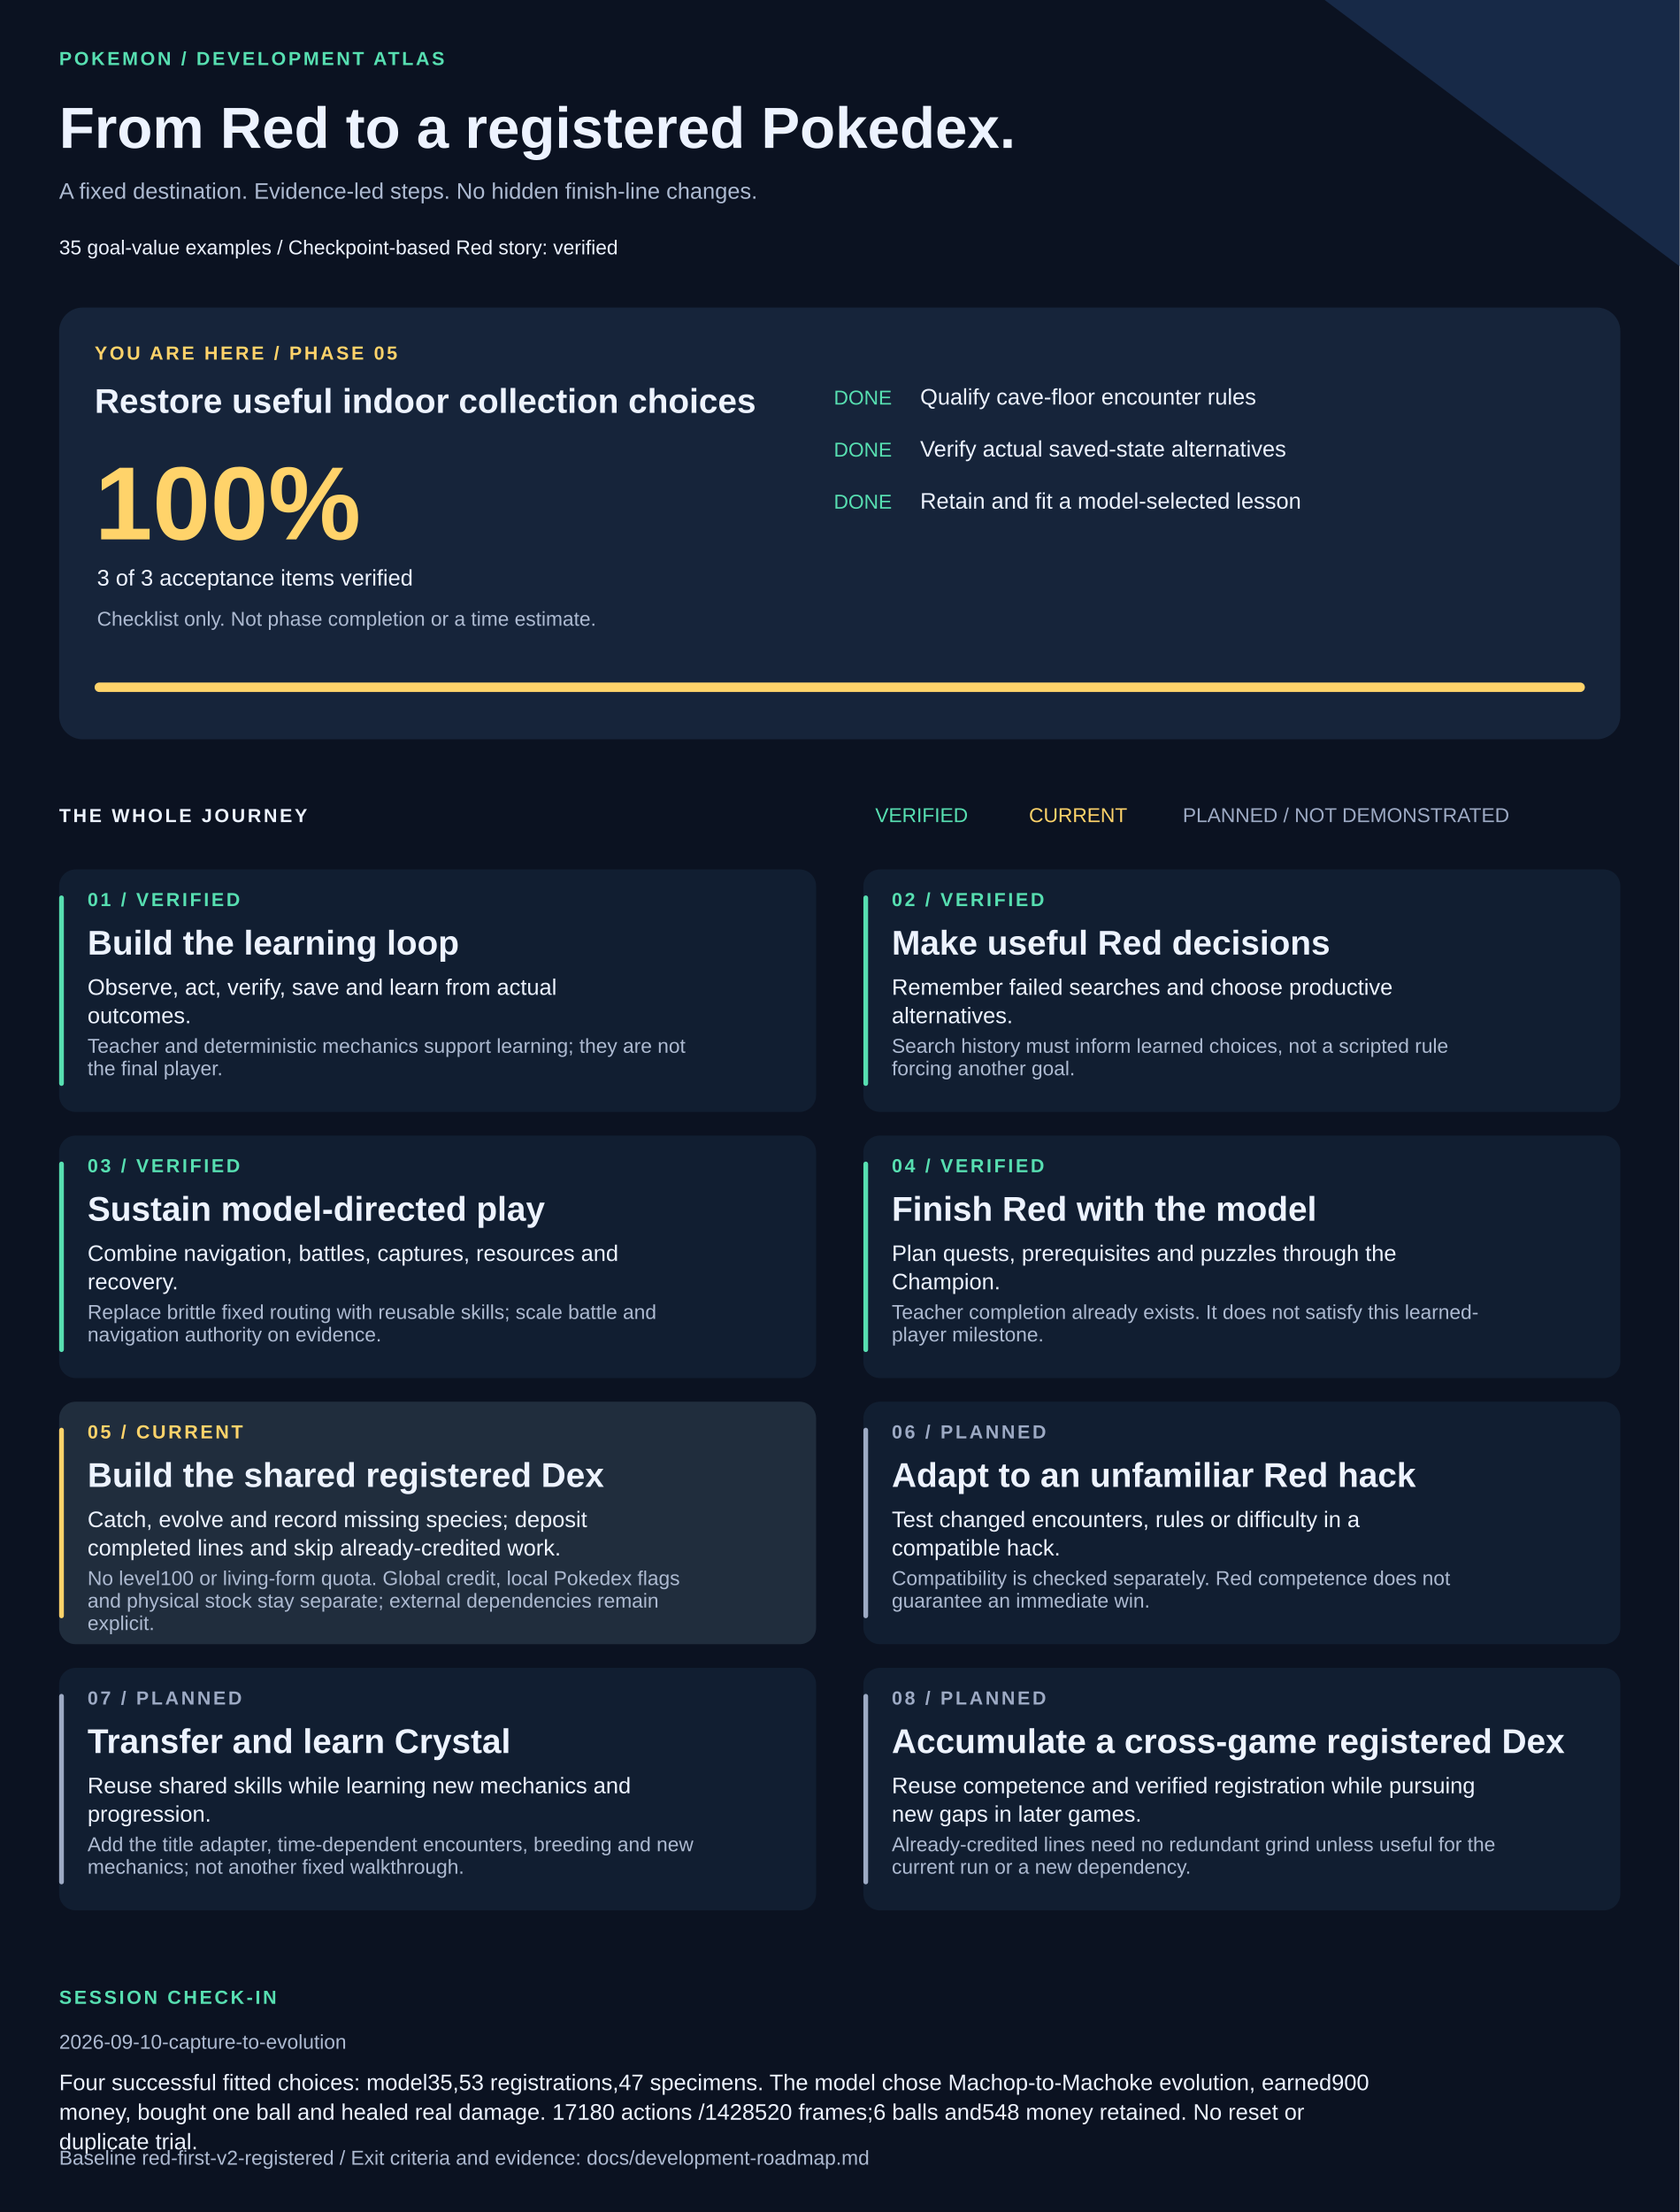
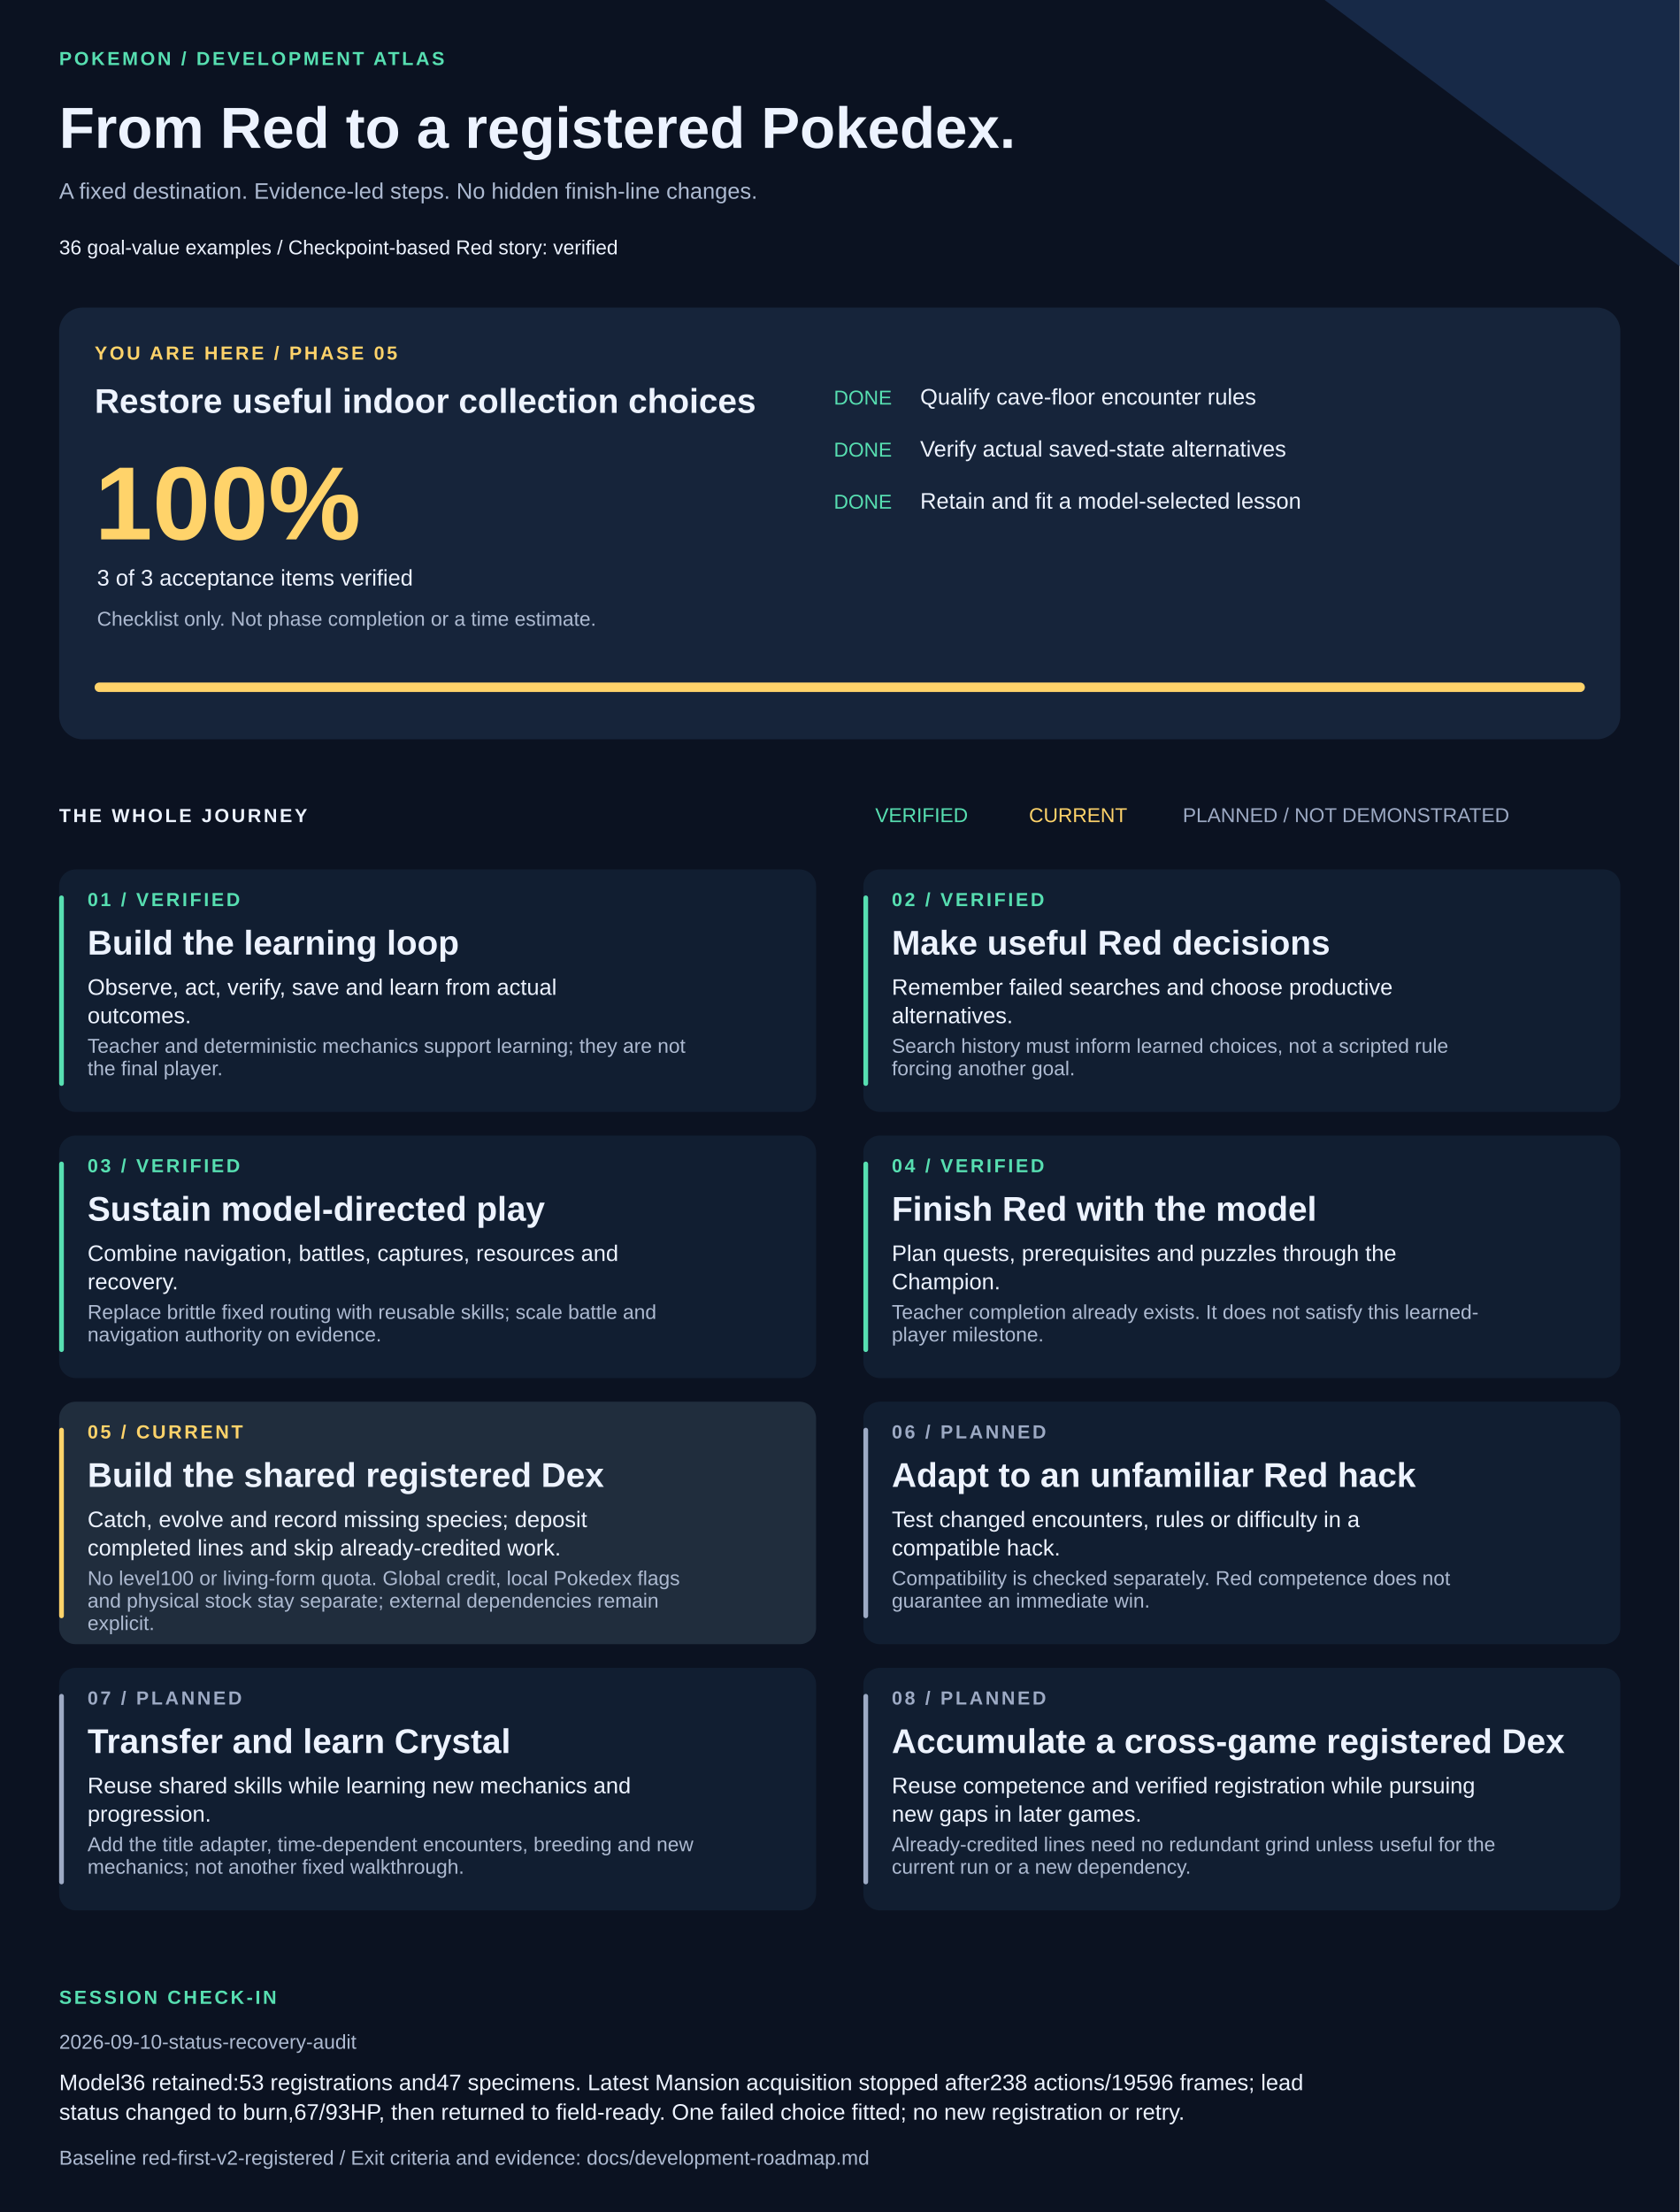
<svg xmlns="http://www.w3.org/2000/svg" width="1420" height="1870" viewBox="0 0 1420 1870" role="img" aria-labelledby="title description">
  <style>text{font-family:Arial,Helvetica,sans-serif;fill:#edf3ff}.muted{fill:#adbad1}.eyebrow{font-size:16px;letter-spacing:2px;font-weight:bold}.heading{font-size:29px;font-weight:bold}.body{font-size:19px}.small{font-size:17px}</style>
  <rect width="1420" height="1870" fill="#0b1221" />
  <path d="M1120 0H1420V225Z" fill="#172947" />
  <text x="50" y="55" class="eyebrow" style="fill:#57dfb1">POKEMON / DEVELOPMENT ATLAS</text>
  <text x="50" y="125" style="font-size:49px;font-weight:bold">From Red to a registered Pokedex.</text>
  <text x="50" y="168" class="body muted">A fixed destination. Evidence-led steps. No hidden finish-line changes.</text>
-   <text x="50" y="215" class="small">35 goal-value examples  /  Checkpoint-based Red story: verified</text>
+   <text x="50" y="215" class="small">36 goal-value examples  /  Checkpoint-based Red story: verified</text>
  <rect x="50" y="260" width="1320" height="365" rx="20" fill="#16243a" />
  <text x="80" y="304" class="eyebrow" style="fill:#ffd36a">YOU ARE HERE / PHASE 05</text>
  <text x="80" y="349" class="heading">Restore useful indoor collection choices</text>
  <text x="80" y="456" style="font-size:88px;font-weight:bold;fill:#ffd36a">100%</text>
  <text x="82" y="495" class="body">3 of 3 acceptance items verified</text>
  <text x="82" y="529" class="small muted">Checklist only. Not phase completion or a time estimate.</text>
  <text x="705" y="342" class="small" style="fill:#57dfb1">DONE</text>
  <text x="778" y="342" class="body">Qualify cave-floor encounter rules</text>
  <text x="705" y="386" class="small" style="fill:#57dfb1">DONE</text>
  <text x="778" y="386" class="body">Verify actual saved-state alternatives</text>
  <text x="705" y="430" class="small" style="fill:#57dfb1">DONE</text>
  <text x="778" y="430" class="body">Retain and fit a model-selected lesson</text>
  <rect x="80" y="577" width="1260" height="8" rx="4" fill="#293b55" />
  <rect x="80" y="577" width="1260" height="8" rx="4" fill="#ffd36a" />
  <text x="50" y="695" class="eyebrow">THE WHOLE JOURNEY</text>
  <text x="740" y="695" class="small" style="fill:#57dfb1">VERIFIED</text>
  <text x="870" y="695" class="small" style="fill:#ffd36a">CURRENT</text>
  <text x="1000" y="695" class="small" style="fill:#9daac4">PLANNED / NOT DEMONSTRATED</text>
  <rect x="50" y="735" width="640" height="205" rx="14" fill="#111e31" />
  <rect x="50" y="757" width="4" height="161" rx="2" fill="#57dfb1" />
  <text x="74" y="766" class="eyebrow" style="fill:#57dfb1">01 / VERIFIED</text>
  <text x="74" y="807" class="heading">Build the learning loop</text>
  <text x="74" y="841" class="body">Observe, act, verify, save and learn from actual</text>
  <text x="74" y="865" class="body">outcomes.</text>
  <text x="74" y="890" class="small muted">Teacher and deterministic mechanics support learning; they are not</text>
  <text x="74" y="909" class="small muted">the final player.</text>
  <rect x="730" y="735" width="640" height="205" rx="14" fill="#111e31" />
  <rect x="730" y="757" width="4" height="161" rx="2" fill="#57dfb1" />
  <text x="754" y="766" class="eyebrow" style="fill:#57dfb1">02 / VERIFIED</text>
  <text x="754" y="807" class="heading">Make useful Red decisions</text>
  <text x="754" y="841" class="body">Remember failed searches and choose productive</text>
  <text x="754" y="865" class="body">alternatives.</text>
  <text x="754" y="890" class="small muted">Search history must inform learned choices, not a scripted rule</text>
  <text x="754" y="909" class="small muted">forcing another goal.</text>
  <rect x="50" y="960" width="640" height="205" rx="14" fill="#111e31" />
  <rect x="50" y="982" width="4" height="161" rx="2" fill="#57dfb1" />
  <text x="74" y="991" class="eyebrow" style="fill:#57dfb1">03 / VERIFIED</text>
  <text x="74" y="1032" class="heading">Sustain model-directed play</text>
  <text x="74" y="1066" class="body">Combine navigation, battles, captures, resources and</text>
  <text x="74" y="1090" class="body">recovery.</text>
  <text x="74" y="1115" class="small muted">Replace brittle fixed routing with reusable skills; scale battle and</text>
  <text x="74" y="1134" class="small muted">navigation authority on evidence.</text>
  <rect x="730" y="960" width="640" height="205" rx="14" fill="#111e31" />
  <rect x="730" y="982" width="4" height="161" rx="2" fill="#57dfb1" />
  <text x="754" y="991" class="eyebrow" style="fill:#57dfb1">04 / VERIFIED</text>
  <text x="754" y="1032" class="heading">Finish Red with the model</text>
  <text x="754" y="1066" class="body">Plan quests, prerequisites and puzzles through the</text>
  <text x="754" y="1090" class="body">Champion.</text>
  <text x="754" y="1115" class="small muted">Teacher completion already exists. It does not satisfy this learned-</text>
  <text x="754" y="1134" class="small muted">player milestone.</text>
  <rect x="50" y="1185" width="640" height="205" rx="14" fill="#202d3d" />
  <rect x="50" y="1207" width="4" height="161" rx="2" fill="#ffd36a" />
  <text x="74" y="1216" class="eyebrow" style="fill:#ffd36a">05 / CURRENT</text>
  <text x="74" y="1257" class="heading">Build the shared registered Dex</text>
  <text x="74" y="1291" class="body">Catch, evolve and record missing species; deposit</text>
  <text x="74" y="1315" class="body">completed lines and skip already-credited work.</text>
  <text x="74" y="1340" class="small muted">No level100 or living-form quota. Global credit, local Pokedex flags</text>
  <text x="74" y="1359" class="small muted">and physical stock stay separate; external dependencies remain</text>
  <text x="74" y="1378" class="small muted">explicit.</text>
  <rect x="730" y="1185" width="640" height="205" rx="14" fill="#111e31" />
  <rect x="730" y="1207" width="4" height="161" rx="2" fill="#9daac4" />
  <text x="754" y="1216" class="eyebrow" style="fill:#9daac4">06 / PLANNED</text>
  <text x="754" y="1257" class="heading">Adapt to an unfamiliar Red hack</text>
  <text x="754" y="1291" class="body">Test changed encounters, rules or difficulty in a</text>
  <text x="754" y="1315" class="body">compatible hack.</text>
  <text x="754" y="1340" class="small muted">Compatibility is checked separately. Red competence does not</text>
  <text x="754" y="1359" class="small muted">guarantee an immediate win.</text>
  <rect x="50" y="1410" width="640" height="205" rx="14" fill="#111e31" />
  <rect x="50" y="1432" width="4" height="161" rx="2" fill="#9daac4" />
  <text x="74" y="1441" class="eyebrow" style="fill:#9daac4">07 / PLANNED</text>
  <text x="74" y="1482" class="heading">Transfer and learn Crystal</text>
  <text x="74" y="1516" class="body">Reuse shared skills while learning new mechanics and</text>
  <text x="74" y="1540" class="body">progression.</text>
  <text x="74" y="1565" class="small muted">Add the title adapter, time-dependent encounters, breeding and new</text>
  <text x="74" y="1584" class="small muted">mechanics; not another fixed walkthrough.</text>
  <rect x="730" y="1410" width="640" height="205" rx="14" fill="#111e31" />
  <rect x="730" y="1432" width="4" height="161" rx="2" fill="#9daac4" />
  <text x="754" y="1441" class="eyebrow" style="fill:#9daac4">08 / PLANNED</text>
  <text x="754" y="1482" class="heading">Accumulate a cross-game registered Dex</text>
  <text x="754" y="1516" class="body">Reuse competence and verified registration while pursuing</text>
  <text x="754" y="1540" class="body">new gaps in later games.</text>
  <text x="754" y="1565" class="small muted">Already-credited lines need no redundant grind unless useful for the</text>
  <text x="754" y="1584" class="small muted">current run or a new dependency.</text>
  <text x="50" y="1694" class="eyebrow" style="fill:#57dfb1">SESSION CHECK-IN</text>
-   <text x="50" y="1732" class="small muted">2026-09-10-capture-to-evolution</text>
-   <text x="50" y="1767" class="body">Four successful fitted choices: model35,53 registrations,47 specimens. The model chose Machop-to-Machoke evolution, earned900</text>
-   <text x="50" y="1792" class="body">money, bought one ball and healed real damage. 17180 actions /1428520 frames;6 balls and548 money retained. No reset or</text>
-   <text x="50" y="1817" class="body">duplicate trial.</text>
+   <text x="50" y="1732" class="small muted">2026-09-10-status-recovery-audit</text>
+   <text x="50" y="1767" class="body">Model36 retained:53 registrations and47 specimens. Latest Mansion acquisition stopped after238 actions/19596 frames; lead</text>
+   <text x="50" y="1792" class="body">status changed to burn,67/93HP, then returned to field-ready. One failed choice fitted; no new registration or retry.</text>
  <text x="50" y="1830" class="small muted">Baseline red-first-v2-registered / Exit criteria and evidence: docs/development-roadmap.md</text>
</svg>
